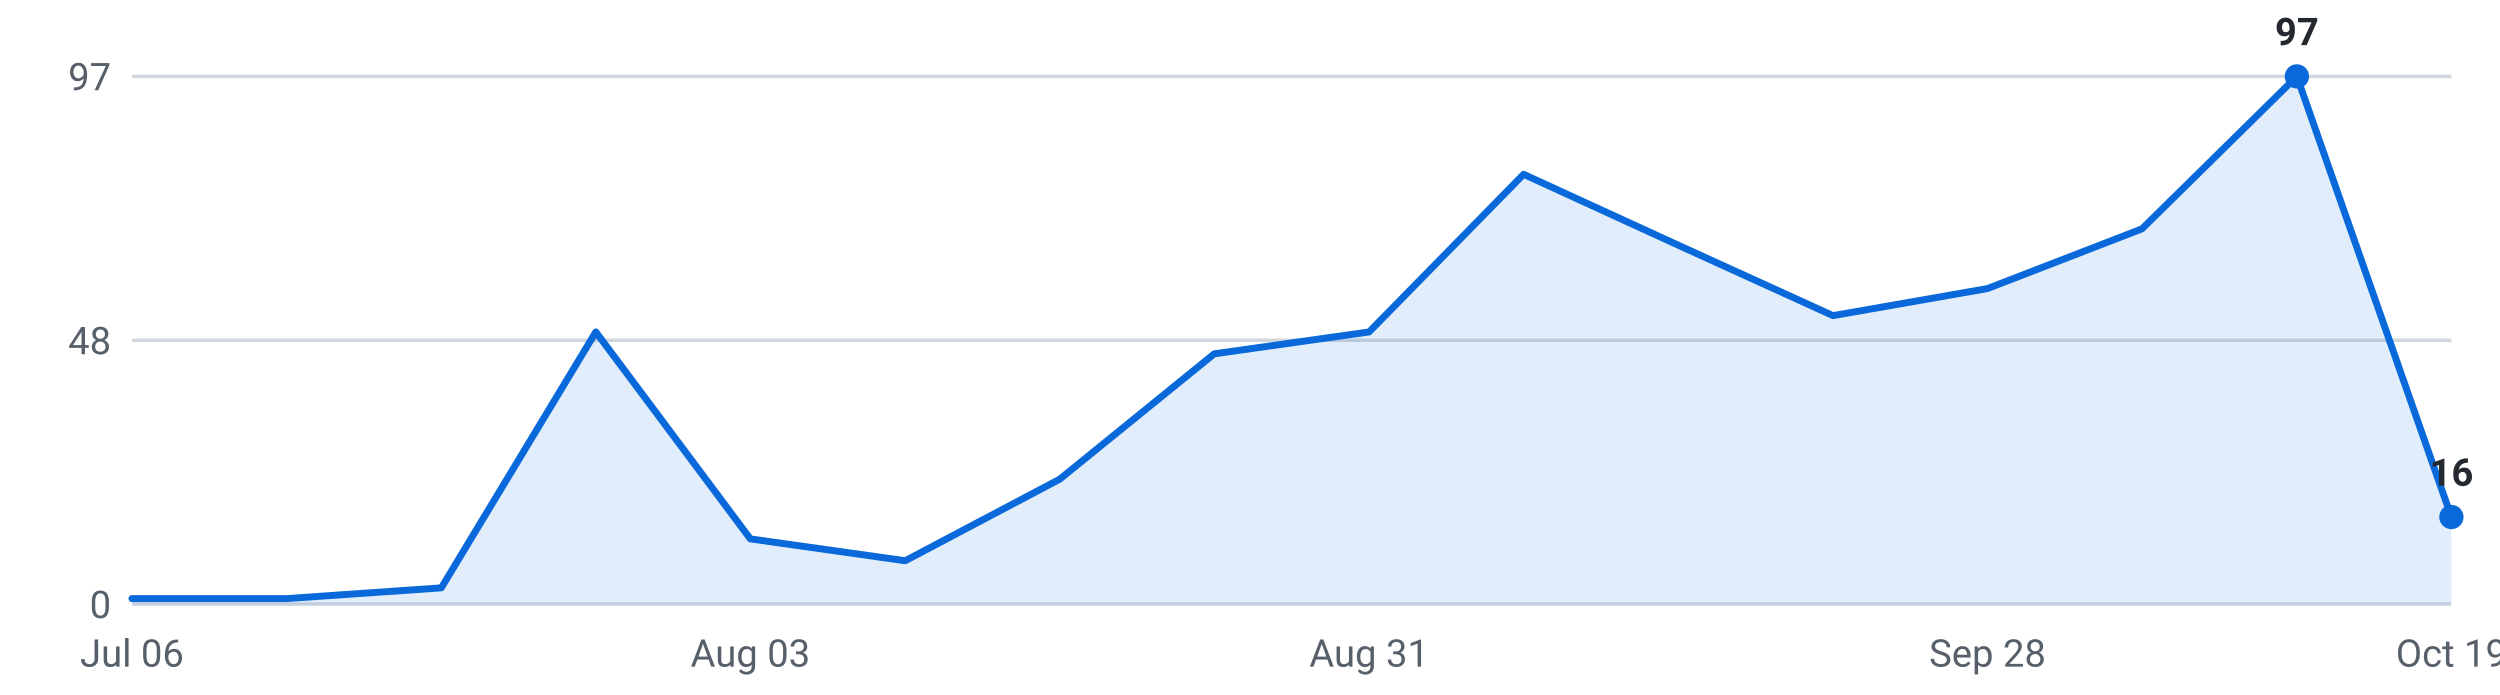
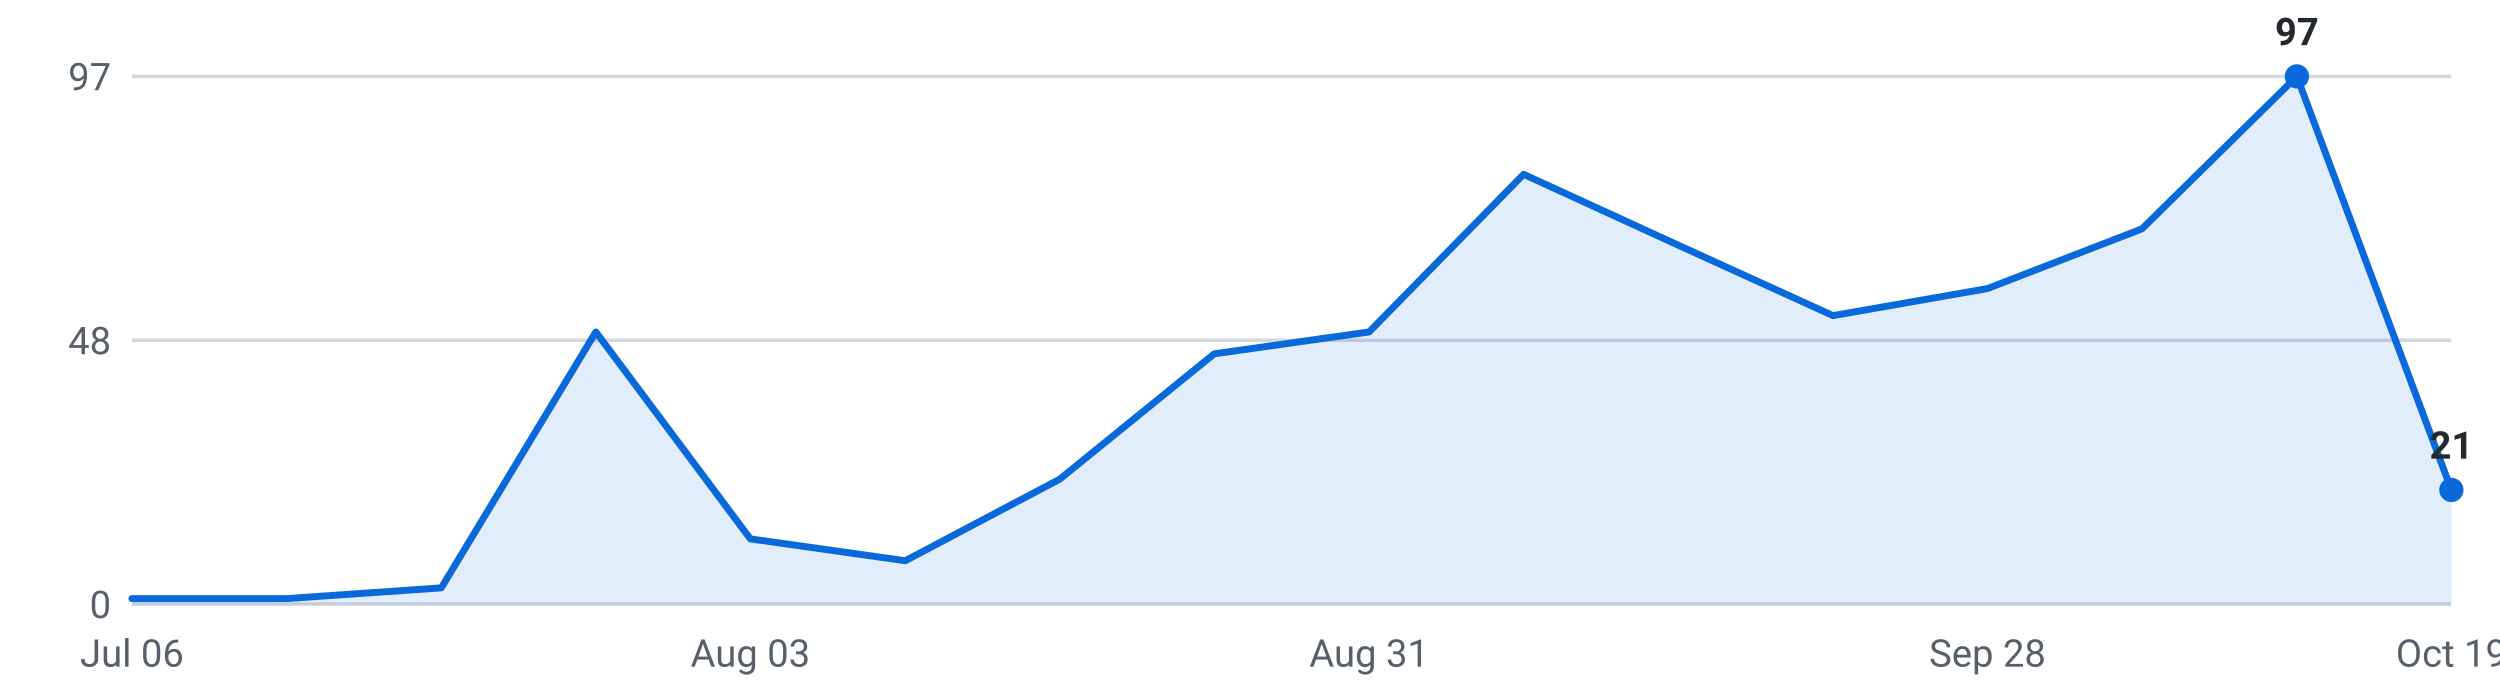
<svg xmlns="http://www.w3.org/2000/svg" viewBox="0 0 720 200" width="720" height="200" role="img" aria-label="Internships posted per week, last 16 weeks">
  <g font-family="-apple-system,Segoe UI,Roboto,sans-serif" font-size="11">
    <line x1="38" y1="174.0" x2="706" y2="174.0" stroke="#d0d7de" stroke-width="1" />
    <text x="32" y="178.0" text-anchor="end" fill="#57606a">0</text>
    <line x1="38" y1="98.0" x2="706" y2="98.0" stroke="#d0d7de" stroke-width="1" />
    <text x="32" y="102.0" text-anchor="end" fill="#57606a">48</text>
    <line x1="38" y1="22.0" x2="706" y2="22.0" stroke="#d0d7de" stroke-width="1" />
    <text x="32" y="26.0" text-anchor="end" fill="#57606a">97</text>
-     <path d="M38.0,174 L38.0,172.4 L82.5,172.4 L127.1,169.3 L171.6,95.6 L216.1,155.2 L260.7,161.5 L305.2,138.0 L349.7,101.9 L394.3,95.6 L438.8,50.2 L483.3,70.6 L527.9,90.9 L572.4,83.1 L616.9,65.9 L661.5,22.0 L706.0,148.9 L706.0,174 Z" fill="#0969da" fill-opacity="0.12" />
-     <polyline points="38.0,172.4 82.5,172.4 127.1,169.3 171.6,95.6 216.1,155.2 260.7,161.5 305.2,138.0 349.7,101.9 394.3,95.6 438.8,50.2 483.3,70.6 527.9,90.9 572.4,83.1 616.9,65.9 661.5,22.0 706.0,148.9" fill="none" stroke="#0969da" stroke-width="2" stroke-linejoin="round" stroke-linecap="round" />
+     <path d="M38.0,174 L38.0,172.4 L82.5,172.4 L127.1,169.3 L171.6,95.6 L216.1,155.2 L260.7,161.5 L305.2,138.0 L349.7,101.9 L394.3,95.6 L438.8,50.2 L483.3,70.6 L527.9,90.9 L572.4,83.1 L616.9,65.9 L661.5,22.0 L706.0,141.1 L706.0,174 Z" fill="#0969da" fill-opacity="0.12" />
+     <polyline points="38.0,172.4 82.5,172.4 127.1,169.3 171.6,95.6 216.1,155.2 260.7,161.5 305.2,138.0 349.7,101.9 394.3,95.6 438.8,50.2 483.3,70.6 527.9,90.9 572.4,83.1 616.9,65.9 661.5,22.0 706.0,141.1" fill="none" stroke="#0969da" stroke-width="2" stroke-linejoin="round" stroke-linecap="round" />
    <circle cx="661.5" cy="22.0" r="3.5" fill="#0969da" />
    <text x="661.5" y="13.0" text-anchor="middle" fill="#24292f" font-weight="600">97</text>
-     <circle cx="706.0" cy="148.9" r="3.5" fill="#0969da" />
-     <text x="706.0" y="139.9" text-anchor="middle" fill="#24292f" font-weight="600">16</text>
+     <circle cx="706.0" cy="141.1" r="3.5" fill="#0969da" />
+     <text x="706.0" y="132.1" text-anchor="middle" fill="#24292f" font-weight="600">21</text>
    <text x="38.0" y="192" text-anchor="middle" fill="#57606a">Jul 06</text>
    <text x="216.1" y="192" text-anchor="middle" fill="#57606a">Aug 03</text>
    <text x="394.3" y="192" text-anchor="middle" fill="#57606a">Aug 31</text>
    <text x="572.4" y="192" text-anchor="middle" fill="#57606a">Sep 28</text>
    <text x="706.0" y="192" text-anchor="middle" fill="#57606a">Oct 19</text>
  </g>
</svg>
